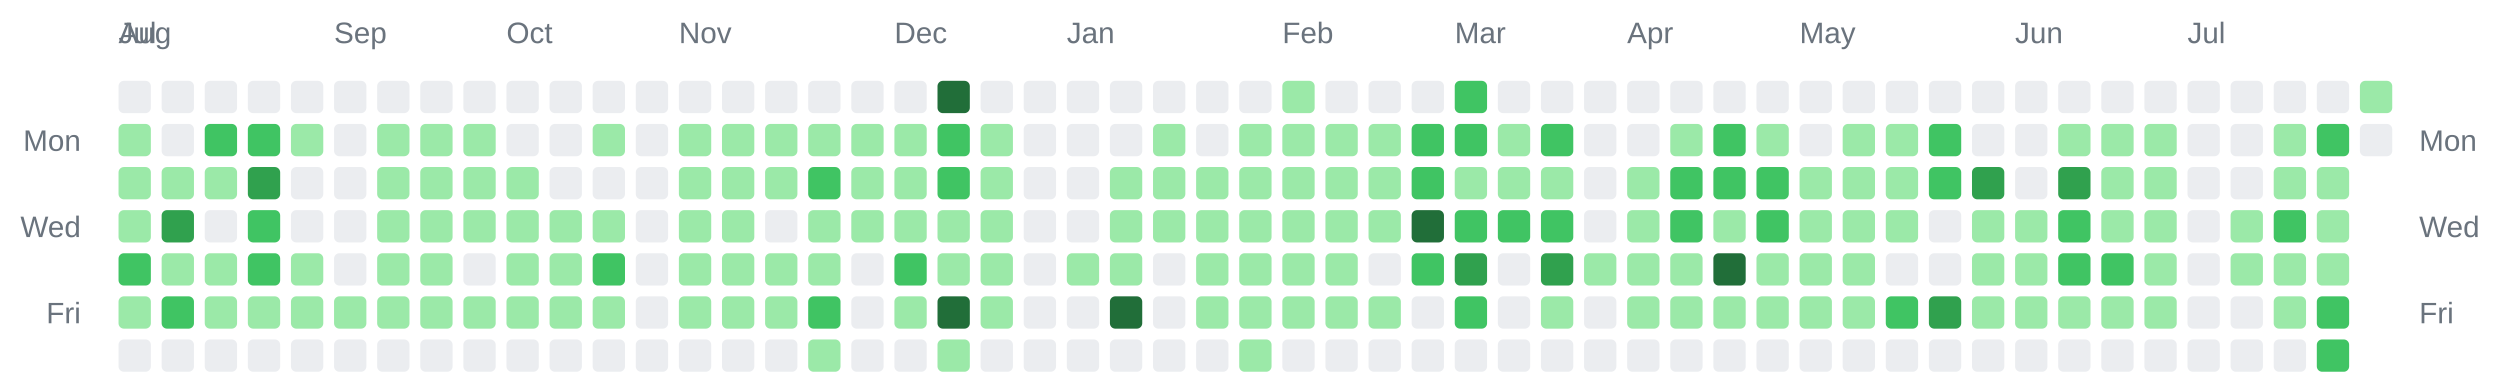
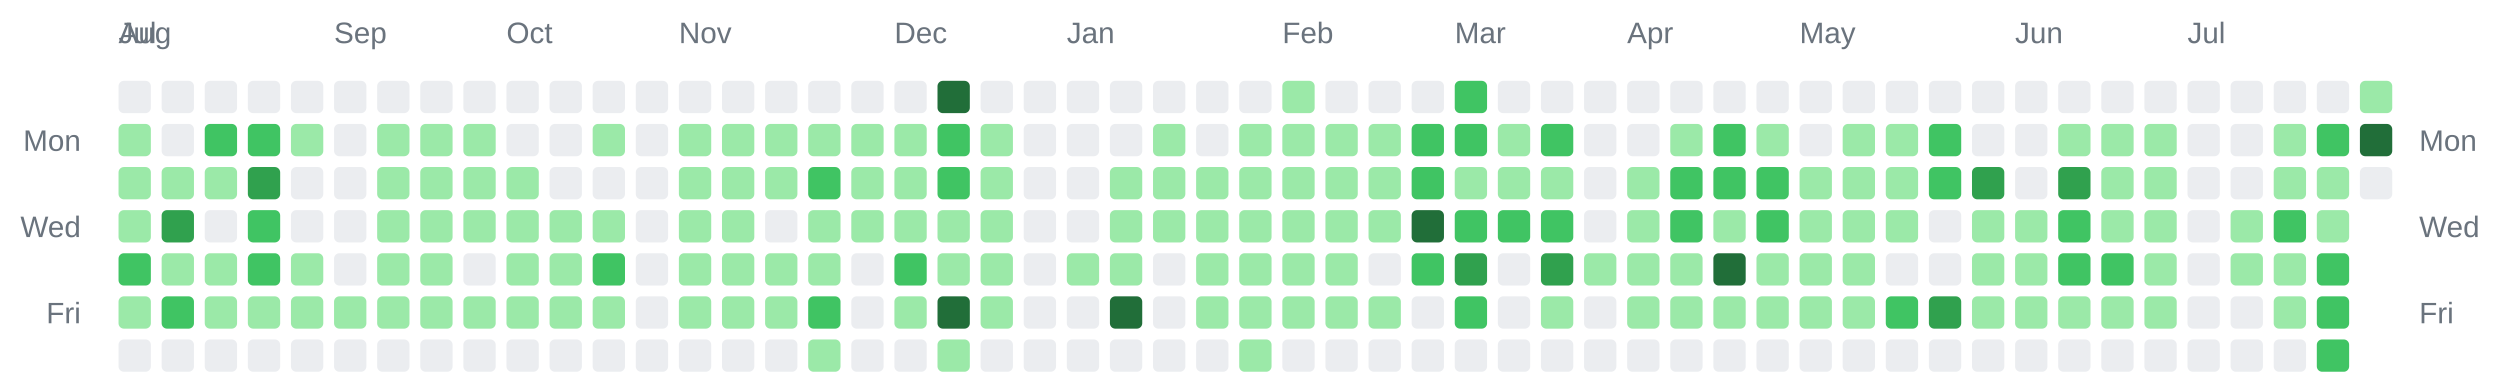
<svg xmlns="http://www.w3.org/2000/svg" width="928" height="142" viewBox="0 0 928 142" role="img" aria-label="Combined contributions calendar for donken and donken-lilly">
  <rect width="100%" height="100%" fill="transparent" /> // regular
  
  
  
  <text x="44" y="16" font-family="Arial, Helvetica, sans-serif" font-size="11" fill="#6a737d">Jul</text>
  <text x="44" y="16" font-family="Arial, Helvetica, sans-serif" font-size="11" fill="#6a737d">Aug</text>
  <text x="124" y="16" font-family="Arial, Helvetica, sans-serif" font-size="11" fill="#6a737d">Sep</text>
  <text x="188" y="16" font-family="Arial, Helvetica, sans-serif" font-size="11" fill="#6a737d">Oct</text>
  <text x="252" y="16" font-family="Arial, Helvetica, sans-serif" font-size="11" fill="#6a737d">Nov</text>
  <text x="332" y="16" font-family="Arial, Helvetica, sans-serif" font-size="11" fill="#6a737d">Dec</text>
  <text x="396" y="16" font-family="Arial, Helvetica, sans-serif" font-size="11" fill="#6a737d">Jan</text>
  <text x="476" y="16" font-family="Arial, Helvetica, sans-serif" font-size="11" fill="#6a737d">Feb</text>
  <text x="540" y="16" font-family="Arial, Helvetica, sans-serif" font-size="11" fill="#6a737d">Mar</text>
  <text x="604" y="16" font-family="Arial, Helvetica, sans-serif" font-size="11" fill="#6a737d">Apr</text>
  <text x="668" y="16" font-family="Arial, Helvetica, sans-serif" font-size="11" fill="#6a737d">May</text>
  <text x="748" y="16" font-family="Arial, Helvetica, sans-serif" font-size="11" fill="#6a737d">Jun</text>
  <text x="812" y="16" font-family="Arial, Helvetica, sans-serif" font-size="11" fill="#6a737d">Jul</text>
  <text x="30" y="56" text-anchor="end" font-family="Arial, Helvetica, sans-serif" font-size="11" fill="#6a737d">Mon</text>
  <text x="898" y="56" text-anchor="start" font-family="Arial, Helvetica, sans-serif" font-size="11" fill="#6a737d">Mon</text>
  <text x="30" y="88" text-anchor="end" font-family="Arial, Helvetica, sans-serif" font-size="11" fill="#6a737d">Wed</text>
  <text x="898" y="88" text-anchor="start" font-family="Arial, Helvetica, sans-serif" font-size="11" fill="#6a737d">Wed</text>
  <text x="30" y="120" text-anchor="end" font-family="Arial, Helvetica, sans-serif" font-size="11" fill="#6a737d">Fri</text>
  <text x="898" y="120" text-anchor="start" font-family="Arial, Helvetica, sans-serif" font-size="11" fill="#6a737d">Fri</text>
  <rect x="44" y="30" width="12" height="12" rx="2" ry="2" fill="#ebedf0" />
  <rect x="44" y="46" width="12" height="12" rx="2" ry="2" fill="#9be9a8" />
  <rect x="44" y="62" width="12" height="12" rx="2" ry="2" fill="#9be9a8" />
  <rect x="44" y="78" width="12" height="12" rx="2" ry="2" fill="#9be9a8" />
  <rect x="44" y="94" width="12" height="12" rx="2" ry="2" fill="#40c463" />
  <rect x="44" y="110" width="12" height="12" rx="2" ry="2" fill="#9be9a8" />
  <rect x="44" y="126" width="12" height="12" rx="2" ry="2" fill="#ebedf0" />
  <rect x="60" y="30" width="12" height="12" rx="2" ry="2" fill="#ebedf0" />
  <rect x="60" y="46" width="12" height="12" rx="2" ry="2" fill="#ebedf0" />
  <rect x="60" y="62" width="12" height="12" rx="2" ry="2" fill="#9be9a8" />
  <rect x="60" y="78" width="12" height="12" rx="2" ry="2" fill="#30a14e" />
  <rect x="60" y="94" width="12" height="12" rx="2" ry="2" fill="#9be9a8" />
  <rect x="60" y="110" width="12" height="12" rx="2" ry="2" fill="#40c463" />
  <rect x="60" y="126" width="12" height="12" rx="2" ry="2" fill="#ebedf0" />
  <rect x="76" y="30" width="12" height="12" rx="2" ry="2" fill="#ebedf0" />
  <rect x="76" y="46" width="12" height="12" rx="2" ry="2" fill="#40c463" />
  <rect x="76" y="62" width="12" height="12" rx="2" ry="2" fill="#9be9a8" />
  <rect x="76" y="78" width="12" height="12" rx="2" ry="2" fill="#ebedf0" />
  <rect x="76" y="94" width="12" height="12" rx="2" ry="2" fill="#9be9a8" />
  <rect x="76" y="110" width="12" height="12" rx="2" ry="2" fill="#9be9a8" />
  <rect x="76" y="126" width="12" height="12" rx="2" ry="2" fill="#ebedf0" />
  <rect x="92" y="30" width="12" height="12" rx="2" ry="2" fill="#ebedf0" />
  <rect x="92" y="46" width="12" height="12" rx="2" ry="2" fill="#40c463" />
  <rect x="92" y="62" width="12" height="12" rx="2" ry="2" fill="#30a14e" />
  <rect x="92" y="78" width="12" height="12" rx="2" ry="2" fill="#40c463" />
  <rect x="92" y="94" width="12" height="12" rx="2" ry="2" fill="#40c463" />
  <rect x="92" y="110" width="12" height="12" rx="2" ry="2" fill="#9be9a8" />
  <rect x="92" y="126" width="12" height="12" rx="2" ry="2" fill="#ebedf0" />
  <rect x="108" y="30" width="12" height="12" rx="2" ry="2" fill="#ebedf0" />
  <rect x="108" y="46" width="12" height="12" rx="2" ry="2" fill="#9be9a8" />
  <rect x="108" y="62" width="12" height="12" rx="2" ry="2" fill="#ebedf0" />
  <rect x="108" y="78" width="12" height="12" rx="2" ry="2" fill="#ebedf0" />
  <rect x="108" y="94" width="12" height="12" rx="2" ry="2" fill="#9be9a8" />
  <rect x="108" y="110" width="12" height="12" rx="2" ry="2" fill="#9be9a8" />
  <rect x="108" y="126" width="12" height="12" rx="2" ry="2" fill="#ebedf0" />
  <rect x="124" y="30" width="12" height="12" rx="2" ry="2" fill="#ebedf0" />
  <rect x="124" y="46" width="12" height="12" rx="2" ry="2" fill="#ebedf0" />
  <rect x="124" y="62" width="12" height="12" rx="2" ry="2" fill="#ebedf0" />
  <rect x="124" y="78" width="12" height="12" rx="2" ry="2" fill="#ebedf0" />
  <rect x="124" y="94" width="12" height="12" rx="2" ry="2" fill="#ebedf0" />
  <rect x="124" y="110" width="12" height="12" rx="2" ry="2" fill="#9be9a8" />
  <rect x="124" y="126" width="12" height="12" rx="2" ry="2" fill="#ebedf0" />
  <rect x="140" y="30" width="12" height="12" rx="2" ry="2" fill="#ebedf0" />
  <rect x="140" y="46" width="12" height="12" rx="2" ry="2" fill="#9be9a8" />
  <rect x="140" y="62" width="12" height="12" rx="2" ry="2" fill="#9be9a8" />
  <rect x="140" y="78" width="12" height="12" rx="2" ry="2" fill="#9be9a8" />
  <rect x="140" y="94" width="12" height="12" rx="2" ry="2" fill="#9be9a8" />
  <rect x="140" y="110" width="12" height="12" rx="2" ry="2" fill="#9be9a8" />
  <rect x="140" y="126" width="12" height="12" rx="2" ry="2" fill="#ebedf0" />
  <rect x="156" y="30" width="12" height="12" rx="2" ry="2" fill="#ebedf0" />
  <rect x="156" y="46" width="12" height="12" rx="2" ry="2" fill="#9be9a8" />
  <rect x="156" y="62" width="12" height="12" rx="2" ry="2" fill="#9be9a8" />
  <rect x="156" y="78" width="12" height="12" rx="2" ry="2" fill="#9be9a8" />
  <rect x="156" y="94" width="12" height="12" rx="2" ry="2" fill="#9be9a8" />
  <rect x="156" y="110" width="12" height="12" rx="2" ry="2" fill="#9be9a8" />
  <rect x="156" y="126" width="12" height="12" rx="2" ry="2" fill="#ebedf0" />
  <rect x="172" y="30" width="12" height="12" rx="2" ry="2" fill="#ebedf0" />
  <rect x="172" y="46" width="12" height="12" rx="2" ry="2" fill="#9be9a8" />
  <rect x="172" y="62" width="12" height="12" rx="2" ry="2" fill="#9be9a8" />
  <rect x="172" y="78" width="12" height="12" rx="2" ry="2" fill="#9be9a8" />
  <rect x="172" y="94" width="12" height="12" rx="2" ry="2" fill="#ebedf0" />
  <rect x="172" y="110" width="12" height="12" rx="2" ry="2" fill="#9be9a8" />
  <rect x="172" y="126" width="12" height="12" rx="2" ry="2" fill="#ebedf0" />
  <rect x="188" y="30" width="12" height="12" rx="2" ry="2" fill="#ebedf0" />
  <rect x="188" y="46" width="12" height="12" rx="2" ry="2" fill="#ebedf0" />
  <rect x="188" y="62" width="12" height="12" rx="2" ry="2" fill="#9be9a8" />
  <rect x="188" y="78" width="12" height="12" rx="2" ry="2" fill="#9be9a8" />
  <rect x="188" y="94" width="12" height="12" rx="2" ry="2" fill="#9be9a8" />
  <rect x="188" y="110" width="12" height="12" rx="2" ry="2" fill="#9be9a8" />
  <rect x="188" y="126" width="12" height="12" rx="2" ry="2" fill="#ebedf0" />
  <rect x="204" y="30" width="12" height="12" rx="2" ry="2" fill="#ebedf0" />
  <rect x="204" y="46" width="12" height="12" rx="2" ry="2" fill="#ebedf0" />
  <rect x="204" y="62" width="12" height="12" rx="2" ry="2" fill="#ebedf0" />
  <rect x="204" y="78" width="12" height="12" rx="2" ry="2" fill="#9be9a8" />
  <rect x="204" y="94" width="12" height="12" rx="2" ry="2" fill="#9be9a8" />
  <rect x="204" y="110" width="12" height="12" rx="2" ry="2" fill="#9be9a8" />
  <rect x="204" y="126" width="12" height="12" rx="2" ry="2" fill="#ebedf0" />
  <rect x="220" y="30" width="12" height="12" rx="2" ry="2" fill="#ebedf0" />
  <rect x="220" y="46" width="12" height="12" rx="2" ry="2" fill="#9be9a8" />
  <rect x="220" y="62" width="12" height="12" rx="2" ry="2" fill="#ebedf0" />
  <rect x="220" y="78" width="12" height="12" rx="2" ry="2" fill="#9be9a8" />
  <rect x="220" y="94" width="12" height="12" rx="2" ry="2" fill="#40c463" />
  <rect x="220" y="110" width="12" height="12" rx="2" ry="2" fill="#9be9a8" />
  <rect x="220" y="126" width="12" height="12" rx="2" ry="2" fill="#ebedf0" />
  <rect x="236" y="30" width="12" height="12" rx="2" ry="2" fill="#ebedf0" />
  <rect x="236" y="46" width="12" height="12" rx="2" ry="2" fill="#ebedf0" />
  <rect x="236" y="62" width="12" height="12" rx="2" ry="2" fill="#ebedf0" />
  <rect x="236" y="78" width="12" height="12" rx="2" ry="2" fill="#ebedf0" />
  <rect x="236" y="94" width="12" height="12" rx="2" ry="2" fill="#ebedf0" />
  <rect x="236" y="110" width="12" height="12" rx="2" ry="2" fill="#ebedf0" />
  <rect x="236" y="126" width="12" height="12" rx="2" ry="2" fill="#ebedf0" />
  <rect x="252" y="30" width="12" height="12" rx="2" ry="2" fill="#ebedf0" />
  <rect x="252" y="46" width="12" height="12" rx="2" ry="2" fill="#9be9a8" />
  <rect x="252" y="62" width="12" height="12" rx="2" ry="2" fill="#9be9a8" />
  <rect x="252" y="78" width="12" height="12" rx="2" ry="2" fill="#9be9a8" />
  <rect x="252" y="94" width="12" height="12" rx="2" ry="2" fill="#9be9a8" />
  <rect x="252" y="110" width="12" height="12" rx="2" ry="2" fill="#9be9a8" />
  <rect x="252" y="126" width="12" height="12" rx="2" ry="2" fill="#ebedf0" />
  <rect x="268" y="30" width="12" height="12" rx="2" ry="2" fill="#ebedf0" />
  <rect x="268" y="46" width="12" height="12" rx="2" ry="2" fill="#9be9a8" />
  <rect x="268" y="62" width="12" height="12" rx="2" ry="2" fill="#9be9a8" />
  <rect x="268" y="78" width="12" height="12" rx="2" ry="2" fill="#9be9a8" />
  <rect x="268" y="94" width="12" height="12" rx="2" ry="2" fill="#9be9a8" />
  <rect x="268" y="110" width="12" height="12" rx="2" ry="2" fill="#9be9a8" />
  <rect x="268" y="126" width="12" height="12" rx="2" ry="2" fill="#ebedf0" />
  <rect x="284" y="30" width="12" height="12" rx="2" ry="2" fill="#ebedf0" />
  <rect x="284" y="46" width="12" height="12" rx="2" ry="2" fill="#9be9a8" />
  <rect x="284" y="62" width="12" height="12" rx="2" ry="2" fill="#9be9a8" />
  <rect x="284" y="78" width="12" height="12" rx="2" ry="2" fill="#ebedf0" />
  <rect x="284" y="94" width="12" height="12" rx="2" ry="2" fill="#9be9a8" />
  <rect x="284" y="110" width="12" height="12" rx="2" ry="2" fill="#9be9a8" />
  <rect x="284" y="126" width="12" height="12" rx="2" ry="2" fill="#ebedf0" />
  <rect x="300" y="30" width="12" height="12" rx="2" ry="2" fill="#ebedf0" />
  <rect x="300" y="46" width="12" height="12" rx="2" ry="2" fill="#9be9a8" />
  <rect x="300" y="62" width="12" height="12" rx="2" ry="2" fill="#40c463" />
  <rect x="300" y="78" width="12" height="12" rx="2" ry="2" fill="#9be9a8" />
  <rect x="300" y="94" width="12" height="12" rx="2" ry="2" fill="#9be9a8" />
  <rect x="300" y="110" width="12" height="12" rx="2" ry="2" fill="#40c463" />
  <rect x="300" y="126" width="12" height="12" rx="2" ry="2" fill="#9be9a8" />
  <rect x="316" y="30" width="12" height="12" rx="2" ry="2" fill="#ebedf0" />
  <rect x="316" y="46" width="12" height="12" rx="2" ry="2" fill="#9be9a8" />
  <rect x="316" y="62" width="12" height="12" rx="2" ry="2" fill="#9be9a8" />
  <rect x="316" y="78" width="12" height="12" rx="2" ry="2" fill="#9be9a8" />
  <rect x="316" y="94" width="12" height="12" rx="2" ry="2" fill="#ebedf0" />
  <rect x="316" y="110" width="12" height="12" rx="2" ry="2" fill="#ebedf0" />
  <rect x="316" y="126" width="12" height="12" rx="2" ry="2" fill="#ebedf0" />
  <rect x="332" y="30" width="12" height="12" rx="2" ry="2" fill="#ebedf0" />
  <rect x="332" y="46" width="12" height="12" rx="2" ry="2" fill="#9be9a8" />
  <rect x="332" y="62" width="12" height="12" rx="2" ry="2" fill="#9be9a8" />
  <rect x="332" y="78" width="12" height="12" rx="2" ry="2" fill="#9be9a8" />
  <rect x="332" y="94" width="12" height="12" rx="2" ry="2" fill="#40c463" />
  <rect x="332" y="110" width="12" height="12" rx="2" ry="2" fill="#9be9a8" />
  <rect x="332" y="126" width="12" height="12" rx="2" ry="2" fill="#ebedf0" />
  <rect x="348" y="30" width="12" height="12" rx="2" ry="2" fill="#216e39" />
  <rect x="348" y="46" width="12" height="12" rx="2" ry="2" fill="#40c463" />
  <rect x="348" y="62" width="12" height="12" rx="2" ry="2" fill="#40c463" />
  <rect x="348" y="78" width="12" height="12" rx="2" ry="2" fill="#9be9a8" />
  <rect x="348" y="94" width="12" height="12" rx="2" ry="2" fill="#9be9a8" />
  <rect x="348" y="110" width="12" height="12" rx="2" ry="2" fill="#216e39" />
  <rect x="348" y="126" width="12" height="12" rx="2" ry="2" fill="#9be9a8" />
  <rect x="364" y="30" width="12" height="12" rx="2" ry="2" fill="#ebedf0" />
  <rect x="364" y="46" width="12" height="12" rx="2" ry="2" fill="#9be9a8" />
  <rect x="364" y="62" width="12" height="12" rx="2" ry="2" fill="#9be9a8" />
  <rect x="364" y="78" width="12" height="12" rx="2" ry="2" fill="#9be9a8" />
  <rect x="364" y="94" width="12" height="12" rx="2" ry="2" fill="#9be9a8" />
  <rect x="364" y="110" width="12" height="12" rx="2" ry="2" fill="#9be9a8" />
  <rect x="364" y="126" width="12" height="12" rx="2" ry="2" fill="#ebedf0" />
  <rect x="380" y="30" width="12" height="12" rx="2" ry="2" fill="#ebedf0" />
  <rect x="380" y="46" width="12" height="12" rx="2" ry="2" fill="#ebedf0" />
  <rect x="380" y="62" width="12" height="12" rx="2" ry="2" fill="#ebedf0" />
  <rect x="380" y="78" width="12" height="12" rx="2" ry="2" fill="#ebedf0" />
  <rect x="380" y="94" width="12" height="12" rx="2" ry="2" fill="#ebedf0" />
  <rect x="380" y="110" width="12" height="12" rx="2" ry="2" fill="#ebedf0" />
  <rect x="380" y="126" width="12" height="12" rx="2" ry="2" fill="#ebedf0" />
  <rect x="396" y="30" width="12" height="12" rx="2" ry="2" fill="#ebedf0" />
  <rect x="396" y="46" width="12" height="12" rx="2" ry="2" fill="#ebedf0" />
  <rect x="396" y="62" width="12" height="12" rx="2" ry="2" fill="#ebedf0" />
  <rect x="396" y="78" width="12" height="12" rx="2" ry="2" fill="#ebedf0" />
  <rect x="396" y="94" width="12" height="12" rx="2" ry="2" fill="#9be9a8" />
  <rect x="396" y="110" width="12" height="12" rx="2" ry="2" fill="#ebedf0" />
  <rect x="396" y="126" width="12" height="12" rx="2" ry="2" fill="#ebedf0" />
  <rect x="412" y="30" width="12" height="12" rx="2" ry="2" fill="#ebedf0" />
  <rect x="412" y="46" width="12" height="12" rx="2" ry="2" fill="#ebedf0" />
  <rect x="412" y="62" width="12" height="12" rx="2" ry="2" fill="#9be9a8" />
  <rect x="412" y="78" width="12" height="12" rx="2" ry="2" fill="#9be9a8" />
  <rect x="412" y="94" width="12" height="12" rx="2" ry="2" fill="#9be9a8" />
  <rect x="412" y="110" width="12" height="12" rx="2" ry="2" fill="#216e39" />
  <rect x="412" y="126" width="12" height="12" rx="2" ry="2" fill="#ebedf0" />
  <rect x="428" y="30" width="12" height="12" rx="2" ry="2" fill="#ebedf0" />
  <rect x="428" y="46" width="12" height="12" rx="2" ry="2" fill="#9be9a8" />
  <rect x="428" y="62" width="12" height="12" rx="2" ry="2" fill="#9be9a8" />
  <rect x="428" y="78" width="12" height="12" rx="2" ry="2" fill="#9be9a8" />
  <rect x="428" y="94" width="12" height="12" rx="2" ry="2" fill="#ebedf0" />
  <rect x="428" y="110" width="12" height="12" rx="2" ry="2" fill="#ebedf0" />
  <rect x="428" y="126" width="12" height="12" rx="2" ry="2" fill="#ebedf0" />
  <rect x="444" y="30" width="12" height="12" rx="2" ry="2" fill="#ebedf0" />
  <rect x="444" y="46" width="12" height="12" rx="2" ry="2" fill="#ebedf0" />
  <rect x="444" y="62" width="12" height="12" rx="2" ry="2" fill="#9be9a8" />
  <rect x="444" y="78" width="12" height="12" rx="2" ry="2" fill="#9be9a8" />
  <rect x="444" y="94" width="12" height="12" rx="2" ry="2" fill="#9be9a8" />
  <rect x="444" y="110" width="12" height="12" rx="2" ry="2" fill="#9be9a8" />
  <rect x="444" y="126" width="12" height="12" rx="2" ry="2" fill="#ebedf0" />
  <rect x="460" y="30" width="12" height="12" rx="2" ry="2" fill="#ebedf0" />
  <rect x="460" y="46" width="12" height="12" rx="2" ry="2" fill="#9be9a8" />
  <rect x="460" y="62" width="12" height="12" rx="2" ry="2" fill="#9be9a8" />
  <rect x="460" y="78" width="12" height="12" rx="2" ry="2" fill="#9be9a8" />
  <rect x="460" y="94" width="12" height="12" rx="2" ry="2" fill="#9be9a8" />
  <rect x="460" y="110" width="12" height="12" rx="2" ry="2" fill="#9be9a8" />
  <rect x="460" y="126" width="12" height="12" rx="2" ry="2" fill="#9be9a8" />
  <rect x="476" y="30" width="12" height="12" rx="2" ry="2" fill="#9be9a8" />
  <rect x="476" y="46" width="12" height="12" rx="2" ry="2" fill="#9be9a8" />
  <rect x="476" y="62" width="12" height="12" rx="2" ry="2" fill="#9be9a8" />
  <rect x="476" y="78" width="12" height="12" rx="2" ry="2" fill="#9be9a8" />
  <rect x="476" y="94" width="12" height="12" rx="2" ry="2" fill="#9be9a8" />
  <rect x="476" y="110" width="12" height="12" rx="2" ry="2" fill="#9be9a8" />
  <rect x="476" y="126" width="12" height="12" rx="2" ry="2" fill="#ebedf0" />
  <rect x="492" y="30" width="12" height="12" rx="2" ry="2" fill="#ebedf0" />
  <rect x="492" y="46" width="12" height="12" rx="2" ry="2" fill="#9be9a8" />
  <rect x="492" y="62" width="12" height="12" rx="2" ry="2" fill="#9be9a8" />
  <rect x="492" y="78" width="12" height="12" rx="2" ry="2" fill="#9be9a8" />
  <rect x="492" y="94" width="12" height="12" rx="2" ry="2" fill="#9be9a8" />
  <rect x="492" y="110" width="12" height="12" rx="2" ry="2" fill="#9be9a8" />
  <rect x="492" y="126" width="12" height="12" rx="2" ry="2" fill="#ebedf0" />
  <rect x="508" y="30" width="12" height="12" rx="2" ry="2" fill="#ebedf0" />
  <rect x="508" y="46" width="12" height="12" rx="2" ry="2" fill="#9be9a8" />
  <rect x="508" y="62" width="12" height="12" rx="2" ry="2" fill="#9be9a8" />
  <rect x="508" y="78" width="12" height="12" rx="2" ry="2" fill="#9be9a8" />
  <rect x="508" y="94" width="12" height="12" rx="2" ry="2" fill="#ebedf0" />
  <rect x="508" y="110" width="12" height="12" rx="2" ry="2" fill="#9be9a8" />
  <rect x="508" y="126" width="12" height="12" rx="2" ry="2" fill="#ebedf0" />
  <rect x="524" y="30" width="12" height="12" rx="2" ry="2" fill="#ebedf0" />
  <rect x="524" y="46" width="12" height="12" rx="2" ry="2" fill="#40c463" />
  <rect x="524" y="62" width="12" height="12" rx="2" ry="2" fill="#40c463" />
  <rect x="524" y="78" width="12" height="12" rx="2" ry="2" fill="#216e39" />
  <rect x="524" y="94" width="12" height="12" rx="2" ry="2" fill="#40c463" />
  <rect x="524" y="110" width="12" height="12" rx="2" ry="2" fill="#ebedf0" />
  <rect x="524" y="126" width="12" height="12" rx="2" ry="2" fill="#ebedf0" />
  <rect x="540" y="30" width="12" height="12" rx="2" ry="2" fill="#40c463" />
  <rect x="540" y="46" width="12" height="12" rx="2" ry="2" fill="#40c463" />
  <rect x="540" y="62" width="12" height="12" rx="2" ry="2" fill="#9be9a8" />
  <rect x="540" y="78" width="12" height="12" rx="2" ry="2" fill="#40c463" />
  <rect x="540" y="94" width="12" height="12" rx="2" ry="2" fill="#30a14e" />
  <rect x="540" y="110" width="12" height="12" rx="2" ry="2" fill="#40c463" />
  <rect x="540" y="126" width="12" height="12" rx="2" ry="2" fill="#ebedf0" />
  <rect x="556" y="30" width="12" height="12" rx="2" ry="2" fill="#ebedf0" />
  <rect x="556" y="46" width="12" height="12" rx="2" ry="2" fill="#9be9a8" />
  <rect x="556" y="62" width="12" height="12" rx="2" ry="2" fill="#9be9a8" />
  <rect x="556" y="78" width="12" height="12" rx="2" ry="2" fill="#40c463" />
  <rect x="556" y="94" width="12" height="12" rx="2" ry="2" fill="#ebedf0" />
  <rect x="556" y="110" width="12" height="12" rx="2" ry="2" fill="#ebedf0" />
  <rect x="556" y="126" width="12" height="12" rx="2" ry="2" fill="#ebedf0" />
  <rect x="572" y="30" width="12" height="12" rx="2" ry="2" fill="#ebedf0" />
  <rect x="572" y="46" width="12" height="12" rx="2" ry="2" fill="#40c463" />
  <rect x="572" y="62" width="12" height="12" rx="2" ry="2" fill="#9be9a8" />
  <rect x="572" y="78" width="12" height="12" rx="2" ry="2" fill="#40c463" />
  <rect x="572" y="94" width="12" height="12" rx="2" ry="2" fill="#30a14e" />
  <rect x="572" y="110" width="12" height="12" rx="2" ry="2" fill="#9be9a8" />
  <rect x="572" y="126" width="12" height="12" rx="2" ry="2" fill="#ebedf0" />
  <rect x="588" y="30" width="12" height="12" rx="2" ry="2" fill="#ebedf0" />
  <rect x="588" y="46" width="12" height="12" rx="2" ry="2" fill="#ebedf0" />
  <rect x="588" y="62" width="12" height="12" rx="2" ry="2" fill="#ebedf0" />
  <rect x="588" y="78" width="12" height="12" rx="2" ry="2" fill="#ebedf0" />
  <rect x="588" y="94" width="12" height="12" rx="2" ry="2" fill="#9be9a8" />
  <rect x="588" y="110" width="12" height="12" rx="2" ry="2" fill="#ebedf0" />
  <rect x="588" y="126" width="12" height="12" rx="2" ry="2" fill="#ebedf0" />
  <rect x="604" y="30" width="12" height="12" rx="2" ry="2" fill="#ebedf0" />
  <rect x="604" y="46" width="12" height="12" rx="2" ry="2" fill="#ebedf0" />
  <rect x="604" y="62" width="12" height="12" rx="2" ry="2" fill="#9be9a8" />
  <rect x="604" y="78" width="12" height="12" rx="2" ry="2" fill="#9be9a8" />
  <rect x="604" y="94" width="12" height="12" rx="2" ry="2" fill="#9be9a8" />
  <rect x="604" y="110" width="12" height="12" rx="2" ry="2" fill="#9be9a8" />
  <rect x="604" y="126" width="12" height="12" rx="2" ry="2" fill="#ebedf0" />
  <rect x="620" y="30" width="12" height="12" rx="2" ry="2" fill="#ebedf0" />
  <rect x="620" y="46" width="12" height="12" rx="2" ry="2" fill="#9be9a8" />
  <rect x="620" y="62" width="12" height="12" rx="2" ry="2" fill="#40c463" />
  <rect x="620" y="78" width="12" height="12" rx="2" ry="2" fill="#40c463" />
  <rect x="620" y="94" width="12" height="12" rx="2" ry="2" fill="#9be9a8" />
  <rect x="620" y="110" width="12" height="12" rx="2" ry="2" fill="#9be9a8" />
  <rect x="620" y="126" width="12" height="12" rx="2" ry="2" fill="#ebedf0" />
  <rect x="636" y="30" width="12" height="12" rx="2" ry="2" fill="#ebedf0" />
  <rect x="636" y="46" width="12" height="12" rx="2" ry="2" fill="#40c463" />
  <rect x="636" y="62" width="12" height="12" rx="2" ry="2" fill="#40c463" />
  <rect x="636" y="78" width="12" height="12" rx="2" ry="2" fill="#9be9a8" />
  <rect x="636" y="94" width="12" height="12" rx="2" ry="2" fill="#216e39" />
  <rect x="636" y="110" width="12" height="12" rx="2" ry="2" fill="#9be9a8" />
  <rect x="636" y="126" width="12" height="12" rx="2" ry="2" fill="#ebedf0" />
  <rect x="652" y="30" width="12" height="12" rx="2" ry="2" fill="#ebedf0" />
  <rect x="652" y="46" width="12" height="12" rx="2" ry="2" fill="#9be9a8" />
  <rect x="652" y="62" width="12" height="12" rx="2" ry="2" fill="#40c463" />
  <rect x="652" y="78" width="12" height="12" rx="2" ry="2" fill="#40c463" />
  <rect x="652" y="94" width="12" height="12" rx="2" ry="2" fill="#9be9a8" />
  <rect x="652" y="110" width="12" height="12" rx="2" ry="2" fill="#9be9a8" />
  <rect x="652" y="126" width="12" height="12" rx="2" ry="2" fill="#ebedf0" />
  <rect x="668" y="30" width="12" height="12" rx="2" ry="2" fill="#ebedf0" />
  <rect x="668" y="46" width="12" height="12" rx="2" ry="2" fill="#ebedf0" />
  <rect x="668" y="62" width="12" height="12" rx="2" ry="2" fill="#9be9a8" />
  <rect x="668" y="78" width="12" height="12" rx="2" ry="2" fill="#9be9a8" />
  <rect x="668" y="94" width="12" height="12" rx="2" ry="2" fill="#9be9a8" />
  <rect x="668" y="110" width="12" height="12" rx="2" ry="2" fill="#9be9a8" />
  <rect x="668" y="126" width="12" height="12" rx="2" ry="2" fill="#ebedf0" />
  <rect x="684" y="30" width="12" height="12" rx="2" ry="2" fill="#ebedf0" />
  <rect x="684" y="46" width="12" height="12" rx="2" ry="2" fill="#9be9a8" />
  <rect x="684" y="62" width="12" height="12" rx="2" ry="2" fill="#9be9a8" />
  <rect x="684" y="78" width="12" height="12" rx="2" ry="2" fill="#9be9a8" />
  <rect x="684" y="94" width="12" height="12" rx="2" ry="2" fill="#9be9a8" />
  <rect x="684" y="110" width="12" height="12" rx="2" ry="2" fill="#9be9a8" />
  <rect x="684" y="126" width="12" height="12" rx="2" ry="2" fill="#ebedf0" />
  <rect x="700" y="30" width="12" height="12" rx="2" ry="2" fill="#ebedf0" />
  <rect x="700" y="46" width="12" height="12" rx="2" ry="2" fill="#9be9a8" />
  <rect x="700" y="62" width="12" height="12" rx="2" ry="2" fill="#9be9a8" />
  <rect x="700" y="78" width="12" height="12" rx="2" ry="2" fill="#9be9a8" />
  <rect x="700" y="94" width="12" height="12" rx="2" ry="2" fill="#ebedf0" />
  <rect x="700" y="110" width="12" height="12" rx="2" ry="2" fill="#40c463" />
  <rect x="700" y="126" width="12" height="12" rx="2" ry="2" fill="#ebedf0" />
  <rect x="716" y="30" width="12" height="12" rx="2" ry="2" fill="#ebedf0" />
  <rect x="716" y="46" width="12" height="12" rx="2" ry="2" fill="#40c463" />
  <rect x="716" y="62" width="12" height="12" rx="2" ry="2" fill="#40c463" />
  <rect x="716" y="78" width="12" height="12" rx="2" ry="2" fill="#ebedf0" />
  <rect x="716" y="94" width="12" height="12" rx="2" ry="2" fill="#ebedf0" />
  <rect x="716" y="110" width="12" height="12" rx="2" ry="2" fill="#30a14e" />
  <rect x="716" y="126" width="12" height="12" rx="2" ry="2" fill="#ebedf0" />
  <rect x="732" y="30" width="12" height="12" rx="2" ry="2" fill="#ebedf0" />
  <rect x="732" y="46" width="12" height="12" rx="2" ry="2" fill="#ebedf0" />
  <rect x="732" y="62" width="12" height="12" rx="2" ry="2" fill="#30a14e" />
  <rect x="732" y="78" width="12" height="12" rx="2" ry="2" fill="#9be9a8" />
  <rect x="732" y="94" width="12" height="12" rx="2" ry="2" fill="#9be9a8" />
  <rect x="732" y="110" width="12" height="12" rx="2" ry="2" fill="#9be9a8" />
  <rect x="732" y="126" width="12" height="12" rx="2" ry="2" fill="#ebedf0" />
  <rect x="748" y="30" width="12" height="12" rx="2" ry="2" fill="#ebedf0" />
  <rect x="748" y="46" width="12" height="12" rx="2" ry="2" fill="#ebedf0" />
  <rect x="748" y="62" width="12" height="12" rx="2" ry="2" fill="#ebedf0" />
  <rect x="748" y="78" width="12" height="12" rx="2" ry="2" fill="#9be9a8" />
  <rect x="748" y="94" width="12" height="12" rx="2" ry="2" fill="#9be9a8" />
  <rect x="748" y="110" width="12" height="12" rx="2" ry="2" fill="#9be9a8" />
  <rect x="748" y="126" width="12" height="12" rx="2" ry="2" fill="#ebedf0" />
  <rect x="764" y="30" width="12" height="12" rx="2" ry="2" fill="#ebedf0" />
  <rect x="764" y="46" width="12" height="12" rx="2" ry="2" fill="#9be9a8" />
  <rect x="764" y="62" width="12" height="12" rx="2" ry="2" fill="#30a14e" />
  <rect x="764" y="78" width="12" height="12" rx="2" ry="2" fill="#40c463" />
  <rect x="764" y="94" width="12" height="12" rx="2" ry="2" fill="#40c463" />
  <rect x="764" y="110" width="12" height="12" rx="2" ry="2" fill="#9be9a8" />
  <rect x="764" y="126" width="12" height="12" rx="2" ry="2" fill="#ebedf0" />
  <rect x="780" y="30" width="12" height="12" rx="2" ry="2" fill="#ebedf0" />
  <rect x="780" y="46" width="12" height="12" rx="2" ry="2" fill="#9be9a8" />
  <rect x="780" y="62" width="12" height="12" rx="2" ry="2" fill="#9be9a8" />
  <rect x="780" y="78" width="12" height="12" rx="2" ry="2" fill="#9be9a8" />
  <rect x="780" y="94" width="12" height="12" rx="2" ry="2" fill="#40c463" />
  <rect x="780" y="110" width="12" height="12" rx="2" ry="2" fill="#9be9a8" />
  <rect x="780" y="126" width="12" height="12" rx="2" ry="2" fill="#ebedf0" />
  <rect x="796" y="30" width="12" height="12" rx="2" ry="2" fill="#ebedf0" />
  <rect x="796" y="46" width="12" height="12" rx="2" ry="2" fill="#9be9a8" />
  <rect x="796" y="62" width="12" height="12" rx="2" ry="2" fill="#9be9a8" />
  <rect x="796" y="78" width="12" height="12" rx="2" ry="2" fill="#9be9a8" />
  <rect x="796" y="94" width="12" height="12" rx="2" ry="2" fill="#9be9a8" />
  <rect x="796" y="110" width="12" height="12" rx="2" ry="2" fill="#9be9a8" />
  <rect x="796" y="126" width="12" height="12" rx="2" ry="2" fill="#ebedf0" />
  <rect x="812" y="30" width="12" height="12" rx="2" ry="2" fill="#ebedf0" />
  <rect x="812" y="46" width="12" height="12" rx="2" ry="2" fill="#ebedf0" />
  <rect x="812" y="62" width="12" height="12" rx="2" ry="2" fill="#ebedf0" />
  <rect x="812" y="78" width="12" height="12" rx="2" ry="2" fill="#ebedf0" />
  <rect x="812" y="94" width="12" height="12" rx="2" ry="2" fill="#ebedf0" />
  <rect x="812" y="110" width="12" height="12" rx="2" ry="2" fill="#ebedf0" />
  <rect x="812" y="126" width="12" height="12" rx="2" ry="2" fill="#ebedf0" />
  <rect x="828" y="30" width="12" height="12" rx="2" ry="2" fill="#ebedf0" />
  <rect x="828" y="46" width="12" height="12" rx="2" ry="2" fill="#ebedf0" />
  <rect x="828" y="62" width="12" height="12" rx="2" ry="2" fill="#ebedf0" />
  <rect x="828" y="78" width="12" height="12" rx="2" ry="2" fill="#9be9a8" />
  <rect x="828" y="94" width="12" height="12" rx="2" ry="2" fill="#9be9a8" />
  <rect x="828" y="110" width="12" height="12" rx="2" ry="2" fill="#ebedf0" />
  <rect x="828" y="126" width="12" height="12" rx="2" ry="2" fill="#ebedf0" />
  <rect x="844" y="30" width="12" height="12" rx="2" ry="2" fill="#ebedf0" />
  <rect x="844" y="46" width="12" height="12" rx="2" ry="2" fill="#9be9a8" />
  <rect x="844" y="62" width="12" height="12" rx="2" ry="2" fill="#9be9a8" />
  <rect x="844" y="78" width="12" height="12" rx="2" ry="2" fill="#40c463" />
  <rect x="844" y="94" width="12" height="12" rx="2" ry="2" fill="#9be9a8" />
  <rect x="844" y="110" width="12" height="12" rx="2" ry="2" fill="#9be9a8" />
  <rect x="844" y="126" width="12" height="12" rx="2" ry="2" fill="#ebedf0" />
  <rect x="860" y="30" width="12" height="12" rx="2" ry="2" fill="#ebedf0" />
  <rect x="860" y="46" width="12" height="12" rx="2" ry="2" fill="#40c463" />
  <rect x="860" y="62" width="12" height="12" rx="2" ry="2" fill="#9be9a8" />
  <rect x="860" y="78" width="12" height="12" rx="2" ry="2" fill="#9be9a8" />
-   <rect x="860" y="94" width="12" height="12" rx="2" ry="2" fill="#9be9a8" />
+   <rect x="860" y="94" width="12" height="12" rx="2" ry="2" fill="#40c463" />
  <rect x="860" y="110" width="12" height="12" rx="2" ry="2" fill="#40c463" />
  <rect x="860" y="126" width="12" height="12" rx="2" ry="2" fill="#40c463" />
  <rect x="876" y="30" width="12" height="12" rx="2" ry="2" fill="#9be9a8" />
-   <rect x="876" y="46" width="12" height="12" rx="2" ry="2" fill="#ebedf0" />
+   <rect x="876" y="46" width="12" height="12" rx="2" ry="2" fill="#216e39" />
+   <rect x="876" y="62" width="12" height="12" rx="2" ry="2" fill="#ebedf0" />
</svg>
